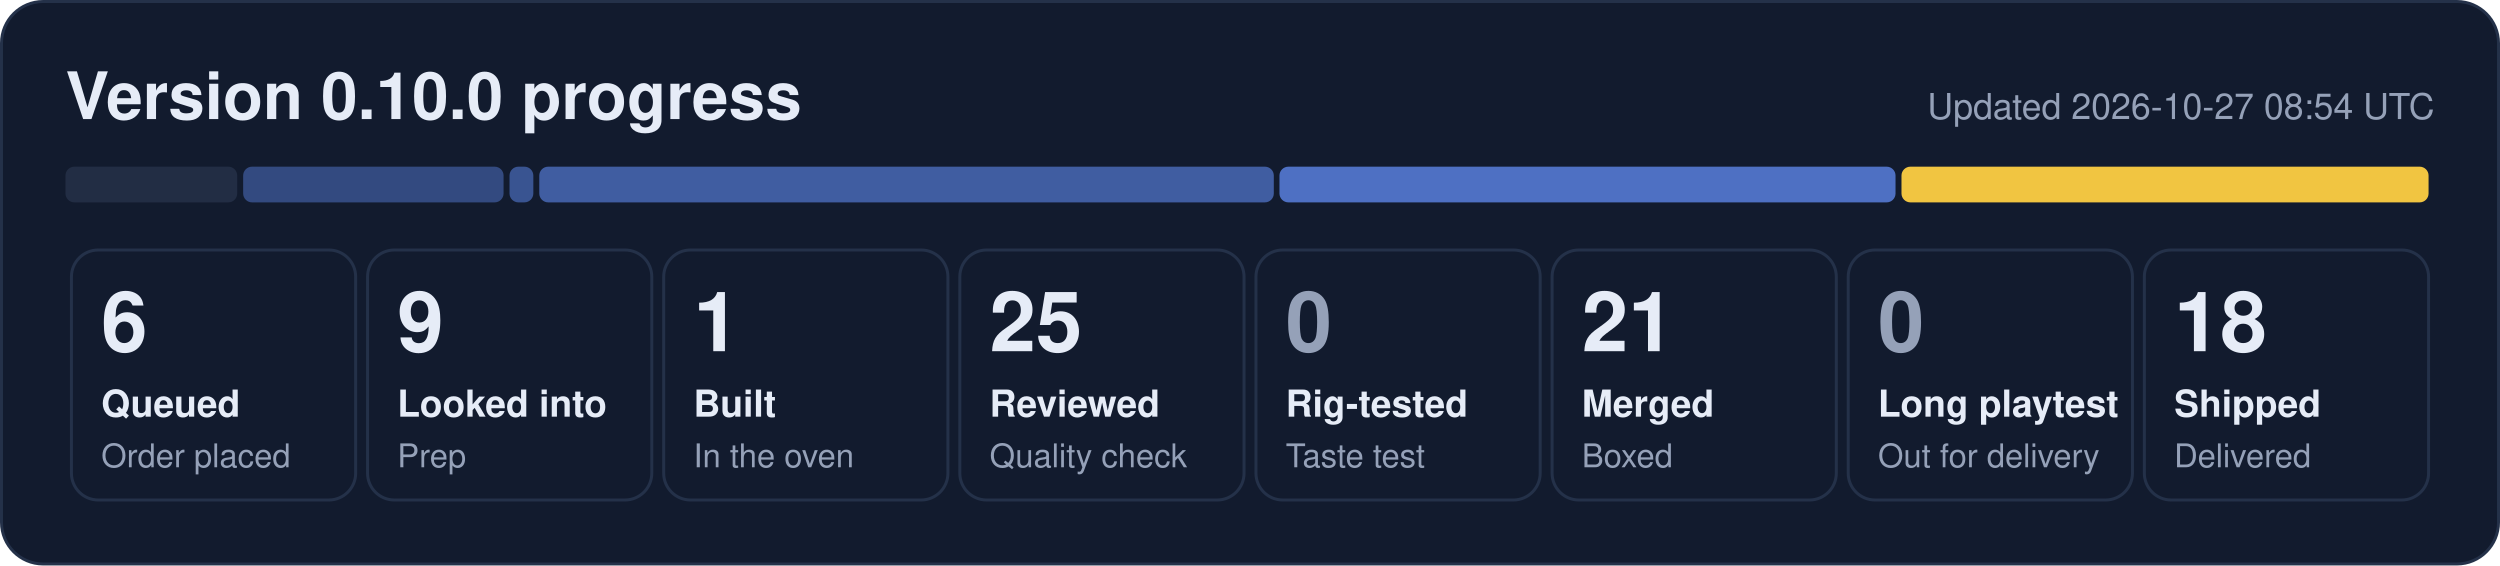
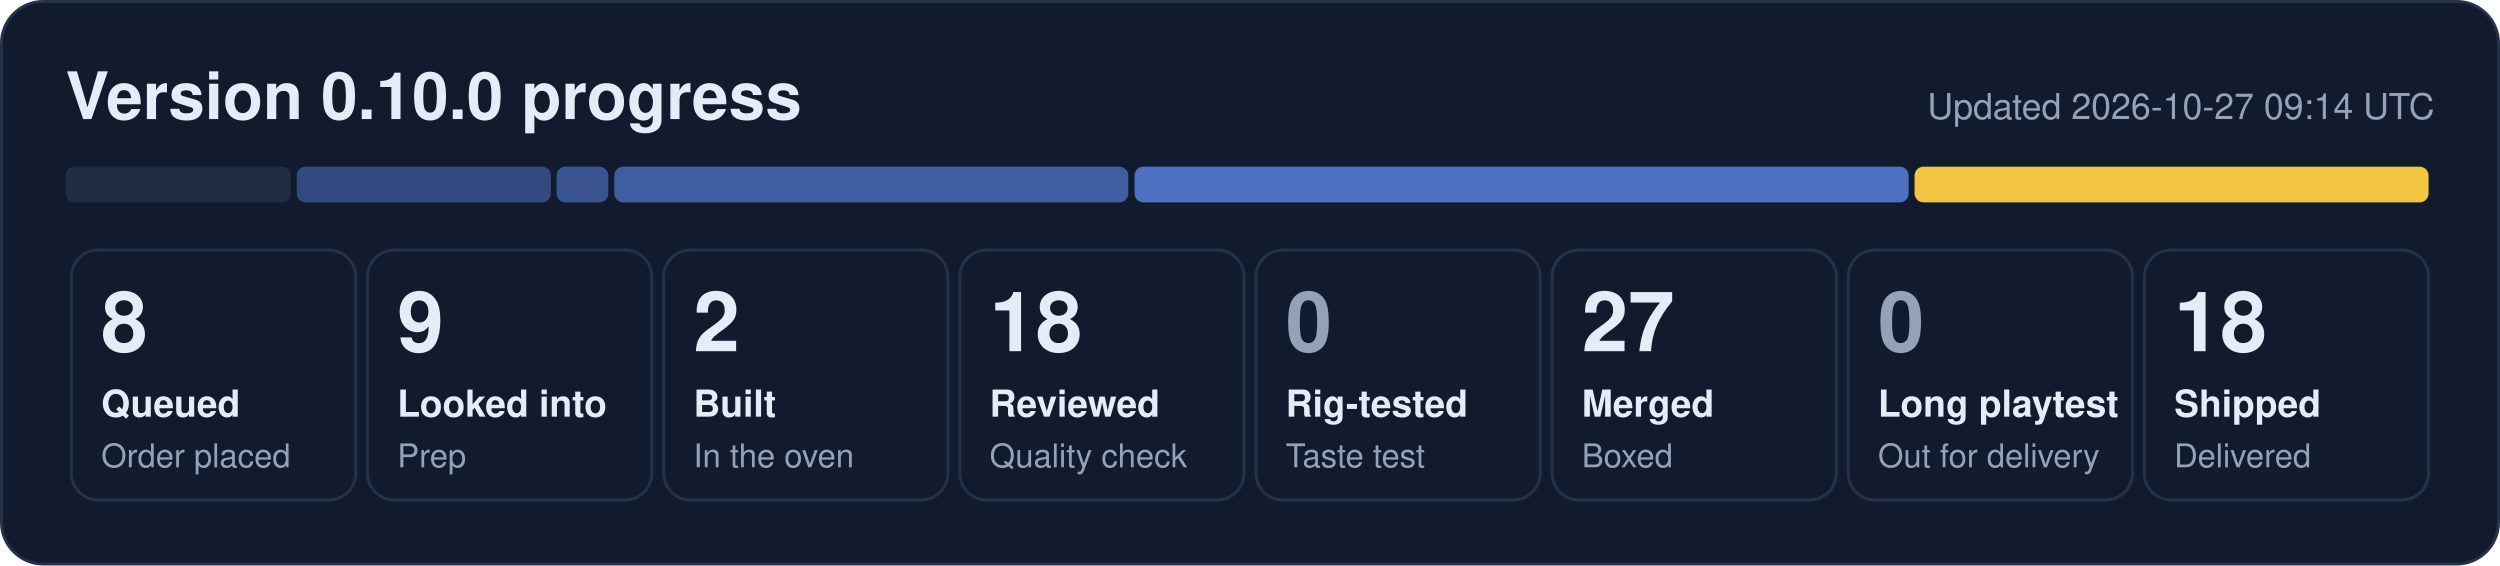
- <svg xmlns="http://www.w3.org/2000/svg" width="840" height="190" viewBox="0 0 840 190" role="img" aria-label="0.10.0 progress: 6 queued, 9 looked into, 1 built, 25 reviewed, 21 merged, 18 shipped">
+ <svg xmlns="http://www.w3.org/2000/svg" width="840" height="190" viewBox="0 0 840 190" role="img" aria-label="0.10.0 progress: 8 queued, 9 looked into, 2 built, 18 reviewed, 27 merged, 18 shipped">
  <rect x="0.5" y="0.5" width="839" height="189" rx="14" fill="#121b2e" stroke="#243149" />
  <text x="22" y="40" font-family="Segoe UI, Helvetica, Arial, sans-serif" font-size="22" font-weight="700" fill="#e6ecf7">Version 0.10.0 progress</text>
-   <text x="818" y="40" font-family="Segoe UI, Helvetica, Arial, sans-serif" font-size="12" fill="#95a1b8" text-anchor="end">Updated 2026-10-27 08:54 UTC</text>
-   <rect x="22.0" y="56" width="57.7" height="12" rx="3" fill="#222d44" fill-opacity="1.00" />
-   <rect x="81.7" y="56" width="87.5" height="12" rx="3" fill="#5d86e8" fill-opacity="0.44" />
-   <rect x="171.2" y="56" width="8.0" height="12" rx="3" fill="#5d86e8" fill-opacity="0.53" />
-   <rect x="181.2" y="56" width="246.8" height="12" rx="3" fill="#5d86e8" fill-opacity="0.62" />
-   <rect x="429.9" y="56" width="207.0" height="12" rx="3" fill="#5d86e8" fill-opacity="0.80" />
-   <rect x="638.9" y="56" width="177.1" height="12" rx="3" fill="#f5c842" fill-opacity="0.98" />
+   <text x="818" y="40" font-family="Segoe UI, Helvetica, Arial, sans-serif" font-size="12" fill="#95a1b8" text-anchor="end">Updated 2026-10-27 09:14 UTC</text>
+   <rect x="22.0" y="56" width="75.7" height="12" rx="3" fill="#222d44" fill-opacity="1.00" />
+   <rect x="99.7" y="56" width="85.4" height="12" rx="3" fill="#5d86e8" fill-opacity="0.44" />
+   <rect x="187.0" y="56" width="17.4" height="12" rx="3" fill="#5d86e8" fill-opacity="0.53" />
+   <rect x="206.4" y="56" width="172.7" height="12" rx="3" fill="#5d86e8" fill-opacity="0.62" />
+   <rect x="381.2" y="56" width="260.1" height="12" rx="3" fill="#5d86e8" fill-opacity="0.80" />
+   <rect x="643.3" y="56" width="172.7" height="12" rx="3" fill="#f5c842" fill-opacity="0.98" />
  <rect x="24.0" y="84" width="95.5" height="84" rx="9" fill="none" stroke="#243149" />
-   <text x="34.0" y="118" font-family="Segoe UI, Helvetica, Arial, sans-serif" font-size="28" font-weight="800" fill="#e6ecf7">6</text>
+   <text x="34.0" y="118" font-family="Segoe UI, Helvetica, Arial, sans-serif" font-size="28" font-weight="800" fill="#e6ecf7">8</text>
  <text x="34.0" y="140" font-family="Segoe UI, Helvetica, Arial, sans-serif" font-size="12.5" font-weight="600" fill="#e6ecf7">Queued</text>
  <text x="34.0" y="157" font-family="Segoe UI, Helvetica, Arial, sans-serif" font-size="11" fill="#95a1b8">Order placed</text>
  <rect x="123.5" y="84" width="95.5" height="84" rx="9" fill="none" stroke="#243149" />
  <text x="133.5" y="118" font-family="Segoe UI, Helvetica, Arial, sans-serif" font-size="28" font-weight="800" fill="#e6ecf7">9</text>
  <text x="133.5" y="140" font-family="Segoe UI, Helvetica, Arial, sans-serif" font-size="12.5" font-weight="600" fill="#e6ecf7">Looked into</text>
  <text x="133.5" y="157" font-family="Segoe UI, Helvetica, Arial, sans-serif" font-size="11" fill="#95a1b8">Prep</text>
  <rect x="223.0" y="84" width="95.5" height="84" rx="9" fill="none" stroke="#243149" />
-   <text x="233.0" y="118" font-family="Segoe UI, Helvetica, Arial, sans-serif" font-size="28" font-weight="800" fill="#e6ecf7">1</text>
+   <text x="233.0" y="118" font-family="Segoe UI, Helvetica, Arial, sans-serif" font-size="28" font-weight="800" fill="#e6ecf7">2</text>
  <text x="233.0" y="140" font-family="Segoe UI, Helvetica, Arial, sans-serif" font-size="12.5" font-weight="600" fill="#e6ecf7">Built</text>
  <text x="233.0" y="157" font-family="Segoe UI, Helvetica, Arial, sans-serif" font-size="11" fill="#95a1b8">In the oven</text>
  <rect x="322.5" y="84" width="95.5" height="84" rx="9" fill="none" stroke="#243149" />
-   <text x="332.5" y="118" font-family="Segoe UI, Helvetica, Arial, sans-serif" font-size="28" font-weight="800" fill="#e6ecf7">25</text>
+   <text x="332.5" y="118" font-family="Segoe UI, Helvetica, Arial, sans-serif" font-size="28" font-weight="800" fill="#e6ecf7">18</text>
  <text x="332.5" y="140" font-family="Segoe UI, Helvetica, Arial, sans-serif" font-size="12.5" font-weight="600" fill="#e6ecf7">Reviewed</text>
  <text x="332.5" y="157" font-family="Segoe UI, Helvetica, Arial, sans-serif" font-size="11" fill="#95a1b8">Quality check</text>
  <rect x="422.0" y="84" width="95.5" height="84" rx="9" fill="none" stroke="#243149" />
  <text x="432.0" y="118" font-family="Segoe UI, Helvetica, Arial, sans-serif" font-size="28" font-weight="800" fill="#95a1b8">0</text>
  <text x="432.0" y="140" font-family="Segoe UI, Helvetica, Arial, sans-serif" font-size="12.5" font-weight="600" fill="#e6ecf7">Rig-tested</text>
  <text x="432.0" y="157" font-family="Segoe UI, Helvetica, Arial, sans-serif" font-size="11" fill="#95a1b8">Taste test</text>
  <rect x="521.5" y="84" width="95.5" height="84" rx="9" fill="none" stroke="#243149" />
-   <text x="531.5" y="118" font-family="Segoe UI, Helvetica, Arial, sans-serif" font-size="28" font-weight="800" fill="#e6ecf7">21</text>
+   <text x="531.5" y="118" font-family="Segoe UI, Helvetica, Arial, sans-serif" font-size="28" font-weight="800" fill="#e6ecf7">27</text>
  <text x="531.5" y="140" font-family="Segoe UI, Helvetica, Arial, sans-serif" font-size="12.5" font-weight="600" fill="#e6ecf7">Merged</text>
  <text x="531.5" y="157" font-family="Segoe UI, Helvetica, Arial, sans-serif" font-size="11" fill="#95a1b8">Boxed</text>
  <rect x="621.0" y="84" width="95.5" height="84" rx="9" fill="none" stroke="#243149" />
  <text x="631.0" y="118" font-family="Segoe UI, Helvetica, Arial, sans-serif" font-size="28" font-weight="800" fill="#95a1b8">0</text>
  <text x="631.0" y="140" font-family="Segoe UI, Helvetica, Arial, sans-serif" font-size="12.5" font-weight="600" fill="#e6ecf7">Long playtest</text>
  <text x="631.0" y="157" font-family="Segoe UI, Helvetica, Arial, sans-serif" font-size="11" fill="#95a1b8">Out for delivery</text>
  <rect x="720.5" y="84" width="95.5" height="84" rx="9" fill="none" stroke="#243149" />
  <text x="730.5" y="118" font-family="Segoe UI, Helvetica, Arial, sans-serif" font-size="28" font-weight="800" fill="#e6ecf7">18</text>
  <text x="730.5" y="140" font-family="Segoe UI, Helvetica, Arial, sans-serif" font-size="12.5" font-weight="600" fill="#e6ecf7">Shipped</text>
  <text x="730.5" y="157" font-family="Segoe UI, Helvetica, Arial, sans-serif" font-size="11" fill="#95a1b8">Delivered</text>
</svg>
